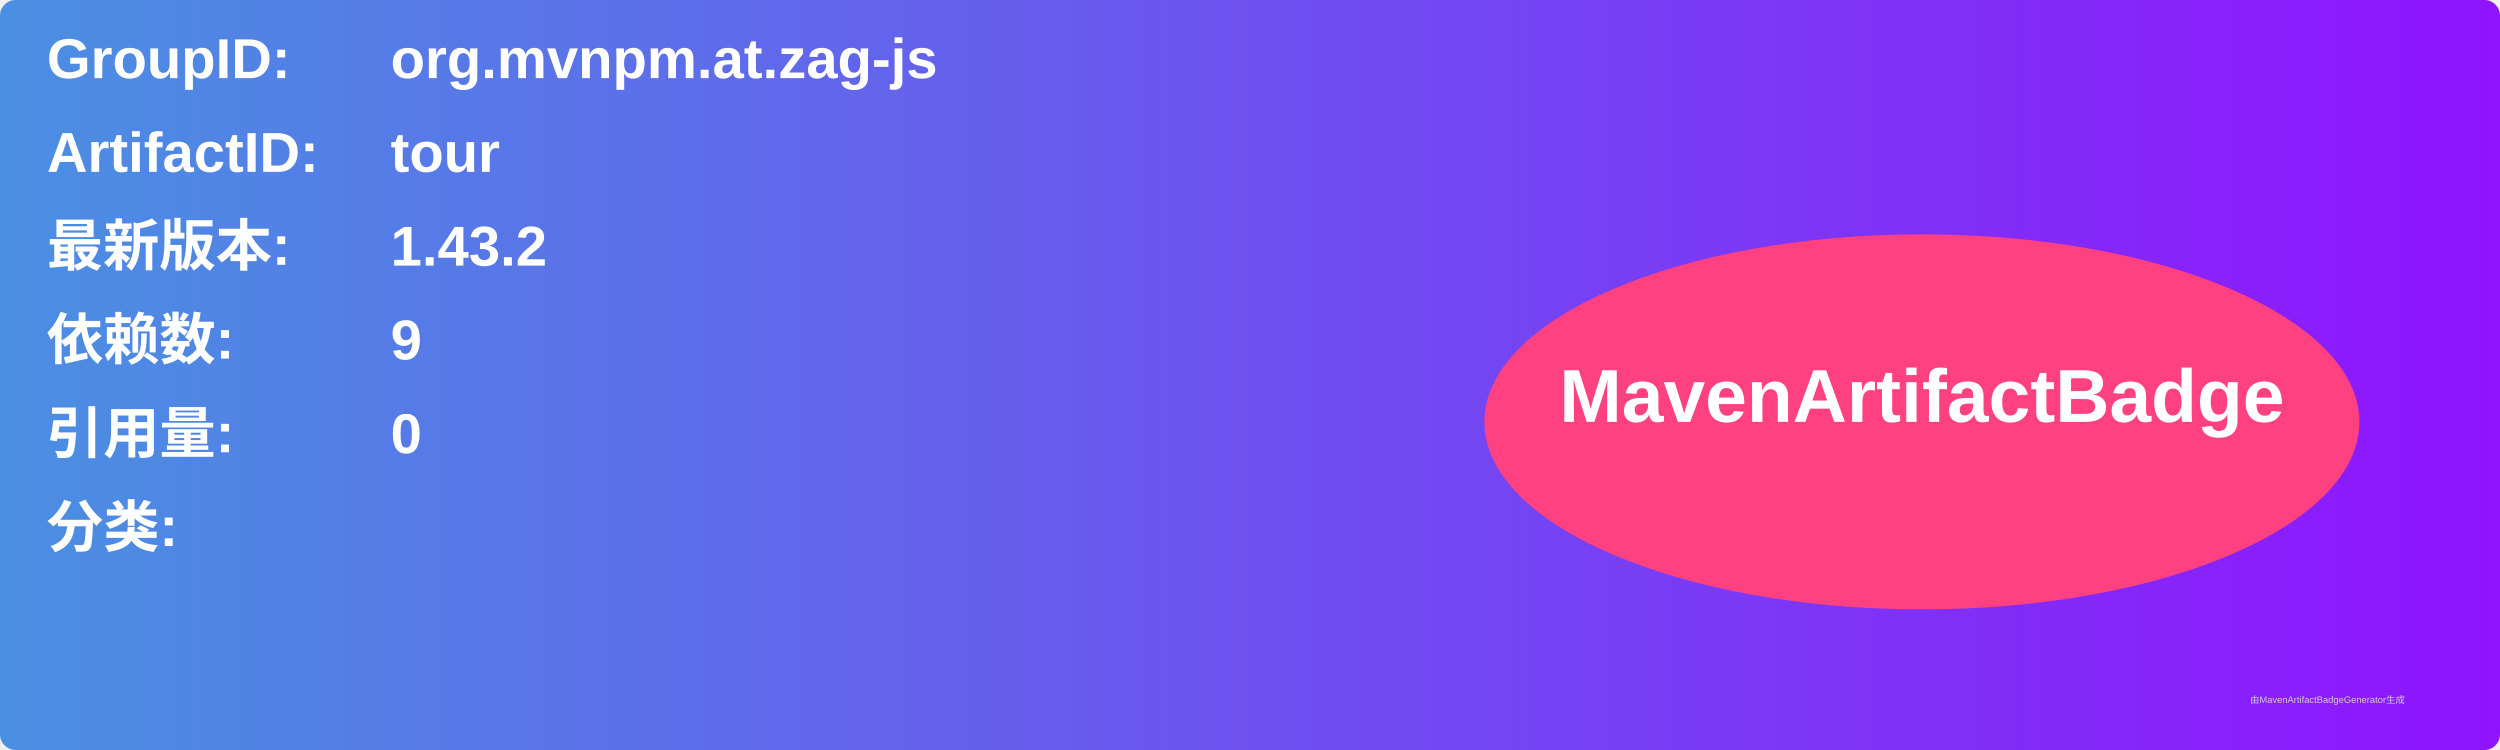
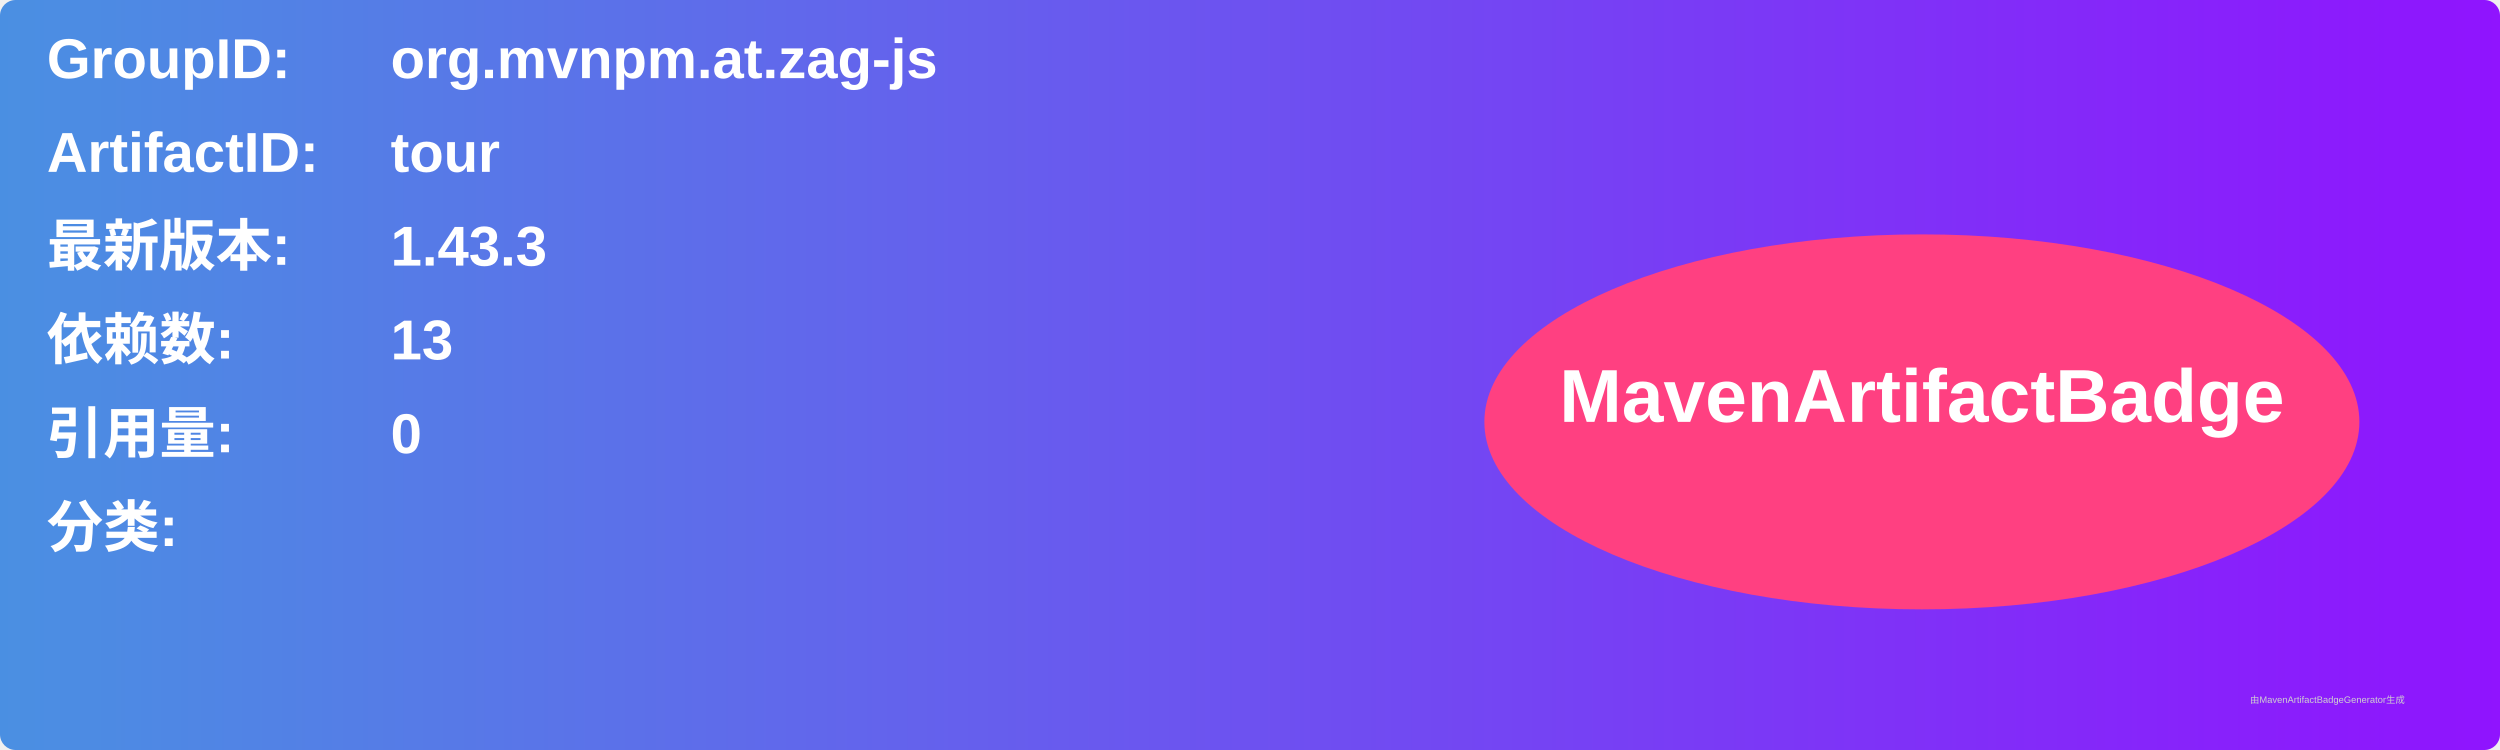
<svg xmlns="http://www.w3.org/2000/svg" width="800" height="240" viewBox="0 0 800 240">
  <linearGradient id="grad" x1="0%" y1="0%" x2="100%" y2="0%">
    <stop offset="0%" stop-color="#4a90e2" />
    <stop offset="100%" stop-color="#9013fe" />
  </linearGradient>
  <rect width="100%" height="100%" rx="5" ry="5" fill="url(#grad)" />
  <g transform="translate(15, 15)">
    <text x="0" y="10" font-family="Arial" font-size="18" fill="white" font-weight="bold" width="260">GroupID:</text>
    <text x="110" y="10" font-family="Arial" font-size="18" fill="white" font-weight="bold" width="460">org.mvnpm.at.zag-js</text>
    <text x="0" y="40" font-family="Arial" font-size="18" fill="white" font-weight="bold" width="260">ArtifactID:</text>
    <text x="110" y="40" font-family="Arial" font-size="18" fill="white" font-weight="bold" width="460">tour</text>
    <text x="0" y="70" font-family="Arial" font-size="18" fill="white" font-weight="bold">最新版本:</text>
    <text x="110" y="70" font-family="Arial" font-size="18" fill="white" font-weight="bold">
-       <tspan font-weight="bold">1.43.2</tspan>
+       <tspan font-weight="bold">1.43.3</tspan>
    </text>
    <text x="0" y="100" font-family="Arial" font-size="18" fill="white" font-weight="bold">依赖数: </text>
    <text x="110" y="100" font-family="Arial" font-size="18" fill="white">
-       <tspan font-weight="bold">9</tspan>
+       <tspan font-weight="bold">13</tspan>
    </text>
    <text x="0" y="130" font-family="Arial" font-size="18" fill="white" font-weight="bold">引用量: </text>
    <text x="110" y="130" font-family="Arial" font-size="18" fill="white">
      <tspan font-weight="bold">0</tspan>
    </text>
    <text x="0" y="160" font-family="Arial" font-size="18" fill="white" font-weight="bold">分类:</text>
    <text x="10" y="190" font-family="Arial" font-size="10" fill="white">
      <tspan font-weight="bold" />
    </text>
    <ellipse cx="600" cy="120" rx="140" ry="60" fill="#ff4081" />
    <text x="600" y="120" text-anchor="middle" font-family="Arial" font-size="24" fill="white" font-weight="bold">MavenArtifactBadge</text>
  </g>
  <text x="720" y="225" font-family="Arial" font-size="3" fill="#d0d0d0">由MavenArtifactBadgeGenerator生成</text>
</svg>
